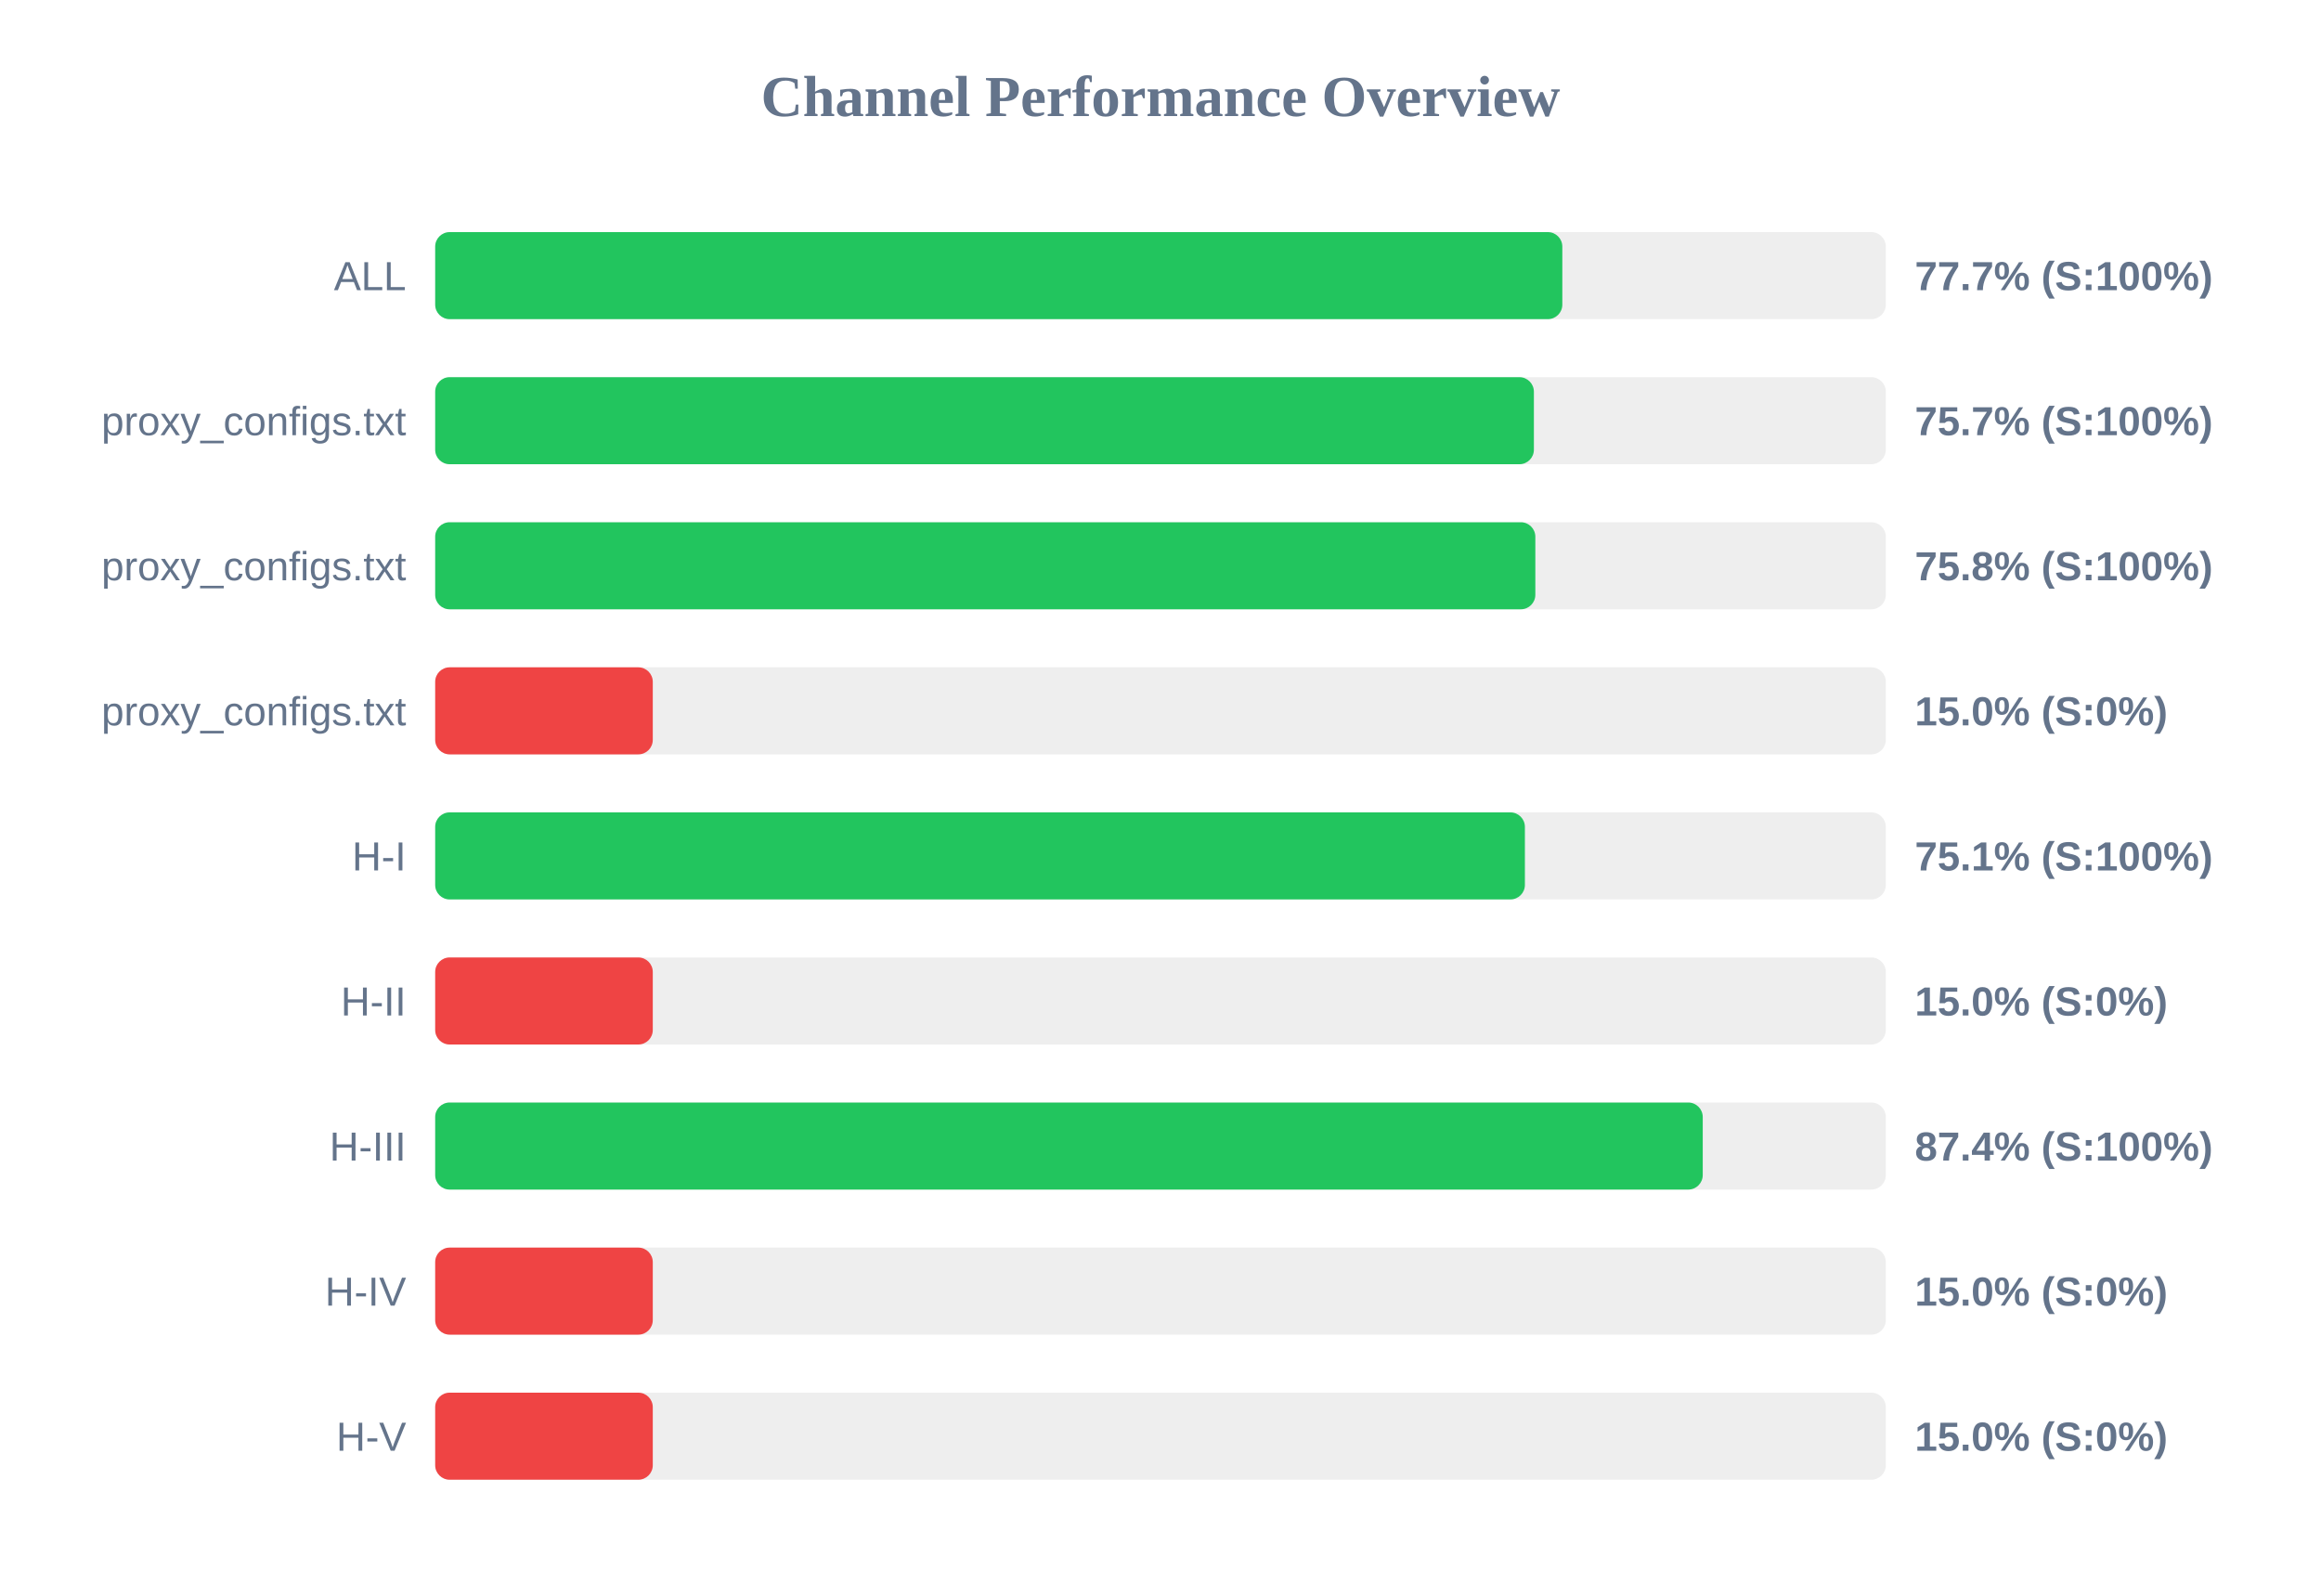
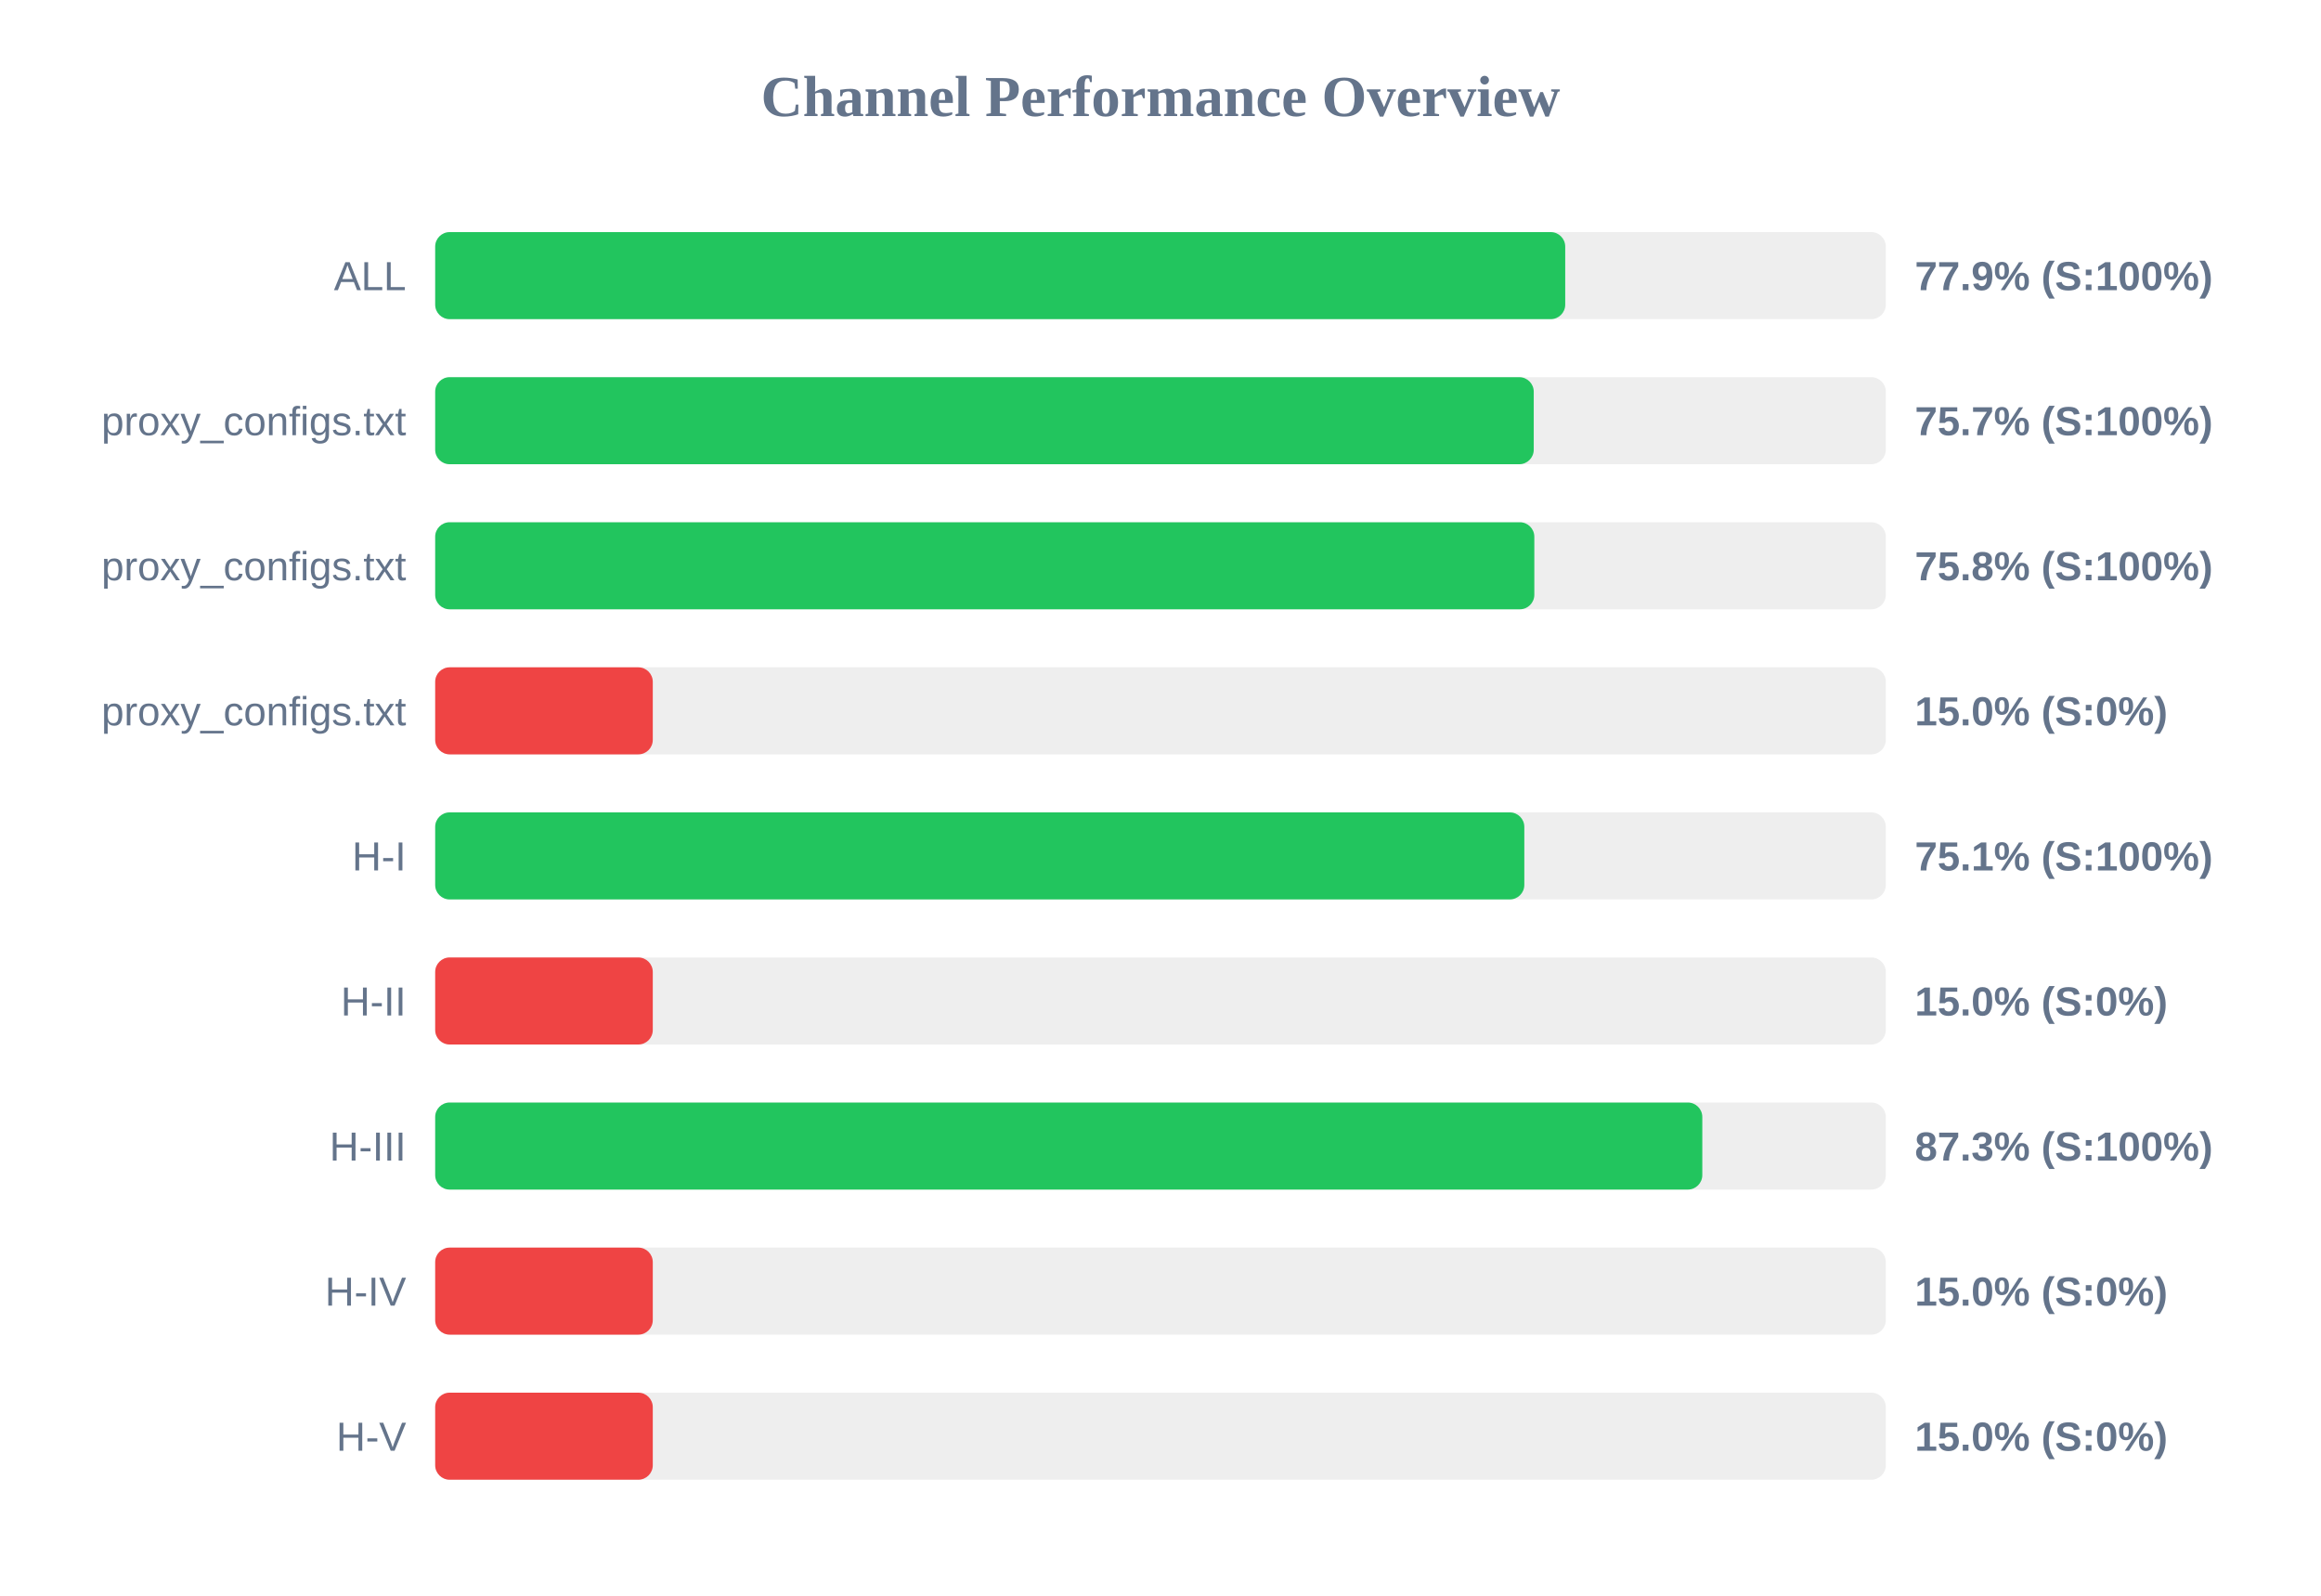
<svg xmlns="http://www.w3.org/2000/svg" width="800" height="550" version="1.1">
  <style>
        .row { font: 14px Arial; fill: #64748b; }
        .score { font: bold 14px Arial; fill: #64748b; }
    </style>
  <text x="400" y="40" text-anchor="middle" font-size="20px" font-weight="bold" fill="#64748b">Channel Performance Overview</text>
  <rect x="150" y="80" width="500" height="30" fill="#eee" rx="5" />
-   <rect x="150" y="80" width="388.5" height="30" fill="#22c55e" rx="5" />
+   <rect x="150" y="80" width="389.5" height="30" fill="#22c55e" rx="5" />
  <text x="140" y="100" text-anchor="end" class="row">ALL</text>
-   <text x="660" y="100" text-anchor="start" class="score">77.7% (S:100%)</text>
+   <text x="660" y="100" text-anchor="start" class="score">77.9% (S:100%)</text>
  <rect x="150" y="130" width="500" height="30" fill="#eee" rx="5" />
-   <rect x="150" y="130" width="378.7" height="30" fill="#22c55e" rx="5" />
+   <rect x="150" y="130" width="378.65" height="30" fill="#22c55e" rx="5" />
  <text x="140" y="150" text-anchor="end" class="row">proxy_configs.txt</text>
  <text x="660" y="150" text-anchor="start" class="score">75.7% (S:100%)</text>
  <rect x="150" y="180" width="500" height="30" fill="#eee" rx="5" />
-   <rect x="150" y="180" width="379.2" height="30" fill="#22c55e" rx="5" />
+   <rect x="150" y="180" width="378.85" height="30" fill="#22c55e" rx="5" />
  <text x="140" y="200" text-anchor="end" class="row">proxy_configs.txt</text>
  <text x="660" y="200" text-anchor="start" class="score">75.8% (S:100%)</text>
  <rect x="150" y="230" width="500" height="30" fill="#eee" rx="5" />
  <rect x="150" y="230" width="75.0" height="30" fill="#ef4444" rx="5" />
  <text x="140" y="250" text-anchor="end" class="row">proxy_configs.txt</text>
  <text x="660" y="250" text-anchor="start" class="score">15.0% (S:0%)</text>
  <rect x="150" y="280" width="500" height="30" fill="#eee" rx="5" />
-   <rect x="150" y="280" width="375.6" height="30" fill="#22c55e" rx="5" />
+   <rect x="150" y="280" width="375.4" height="30" fill="#22c55e" rx="5" />
  <text x="140" y="300" text-anchor="end" class="row">H-I</text>
  <text x="660" y="300" text-anchor="start" class="score">75.1% (S:100%)</text>
  <rect x="150" y="330" width="500" height="30" fill="#eee" rx="5" />
  <rect x="150" y="330" width="75.0" height="30" fill="#ef4444" rx="5" />
  <text x="140" y="350" text-anchor="end" class="row">H-II</text>
  <text x="660" y="350" text-anchor="start" class="score">15.0% (S:0%)</text>
  <rect x="150" y="380" width="500" height="30" fill="#eee" rx="5" />
-   <rect x="150" y="380" width="436.9" height="30" fill="#22c55e" rx="5" />
+   <rect x="150" y="380" width="436.75" height="30" fill="#22c55e" rx="5" />
  <text x="140" y="400" text-anchor="end" class="row">H-III</text>
-   <text x="660" y="400" text-anchor="start" class="score">87.4% (S:100%)</text>
+   <text x="660" y="400" text-anchor="start" class="score">87.3% (S:100%)</text>
  <rect x="150" y="430" width="500" height="30" fill="#eee" rx="5" />
  <rect x="150" y="430" width="75.0" height="30" fill="#ef4444" rx="5" />
  <text x="140" y="450" text-anchor="end" class="row">H-IV</text>
  <text x="660" y="450" text-anchor="start" class="score">15.0% (S:0%)</text>
  <rect x="150" y="480" width="500" height="30" fill="#eee" rx="5" />
  <rect x="150" y="480" width="75.0" height="30" fill="#ef4444" rx="5" />
  <text x="140" y="500" text-anchor="end" class="row">H-V</text>
  <text x="660" y="500" text-anchor="start" class="score">15.0% (S:0%)</text>
</svg>
